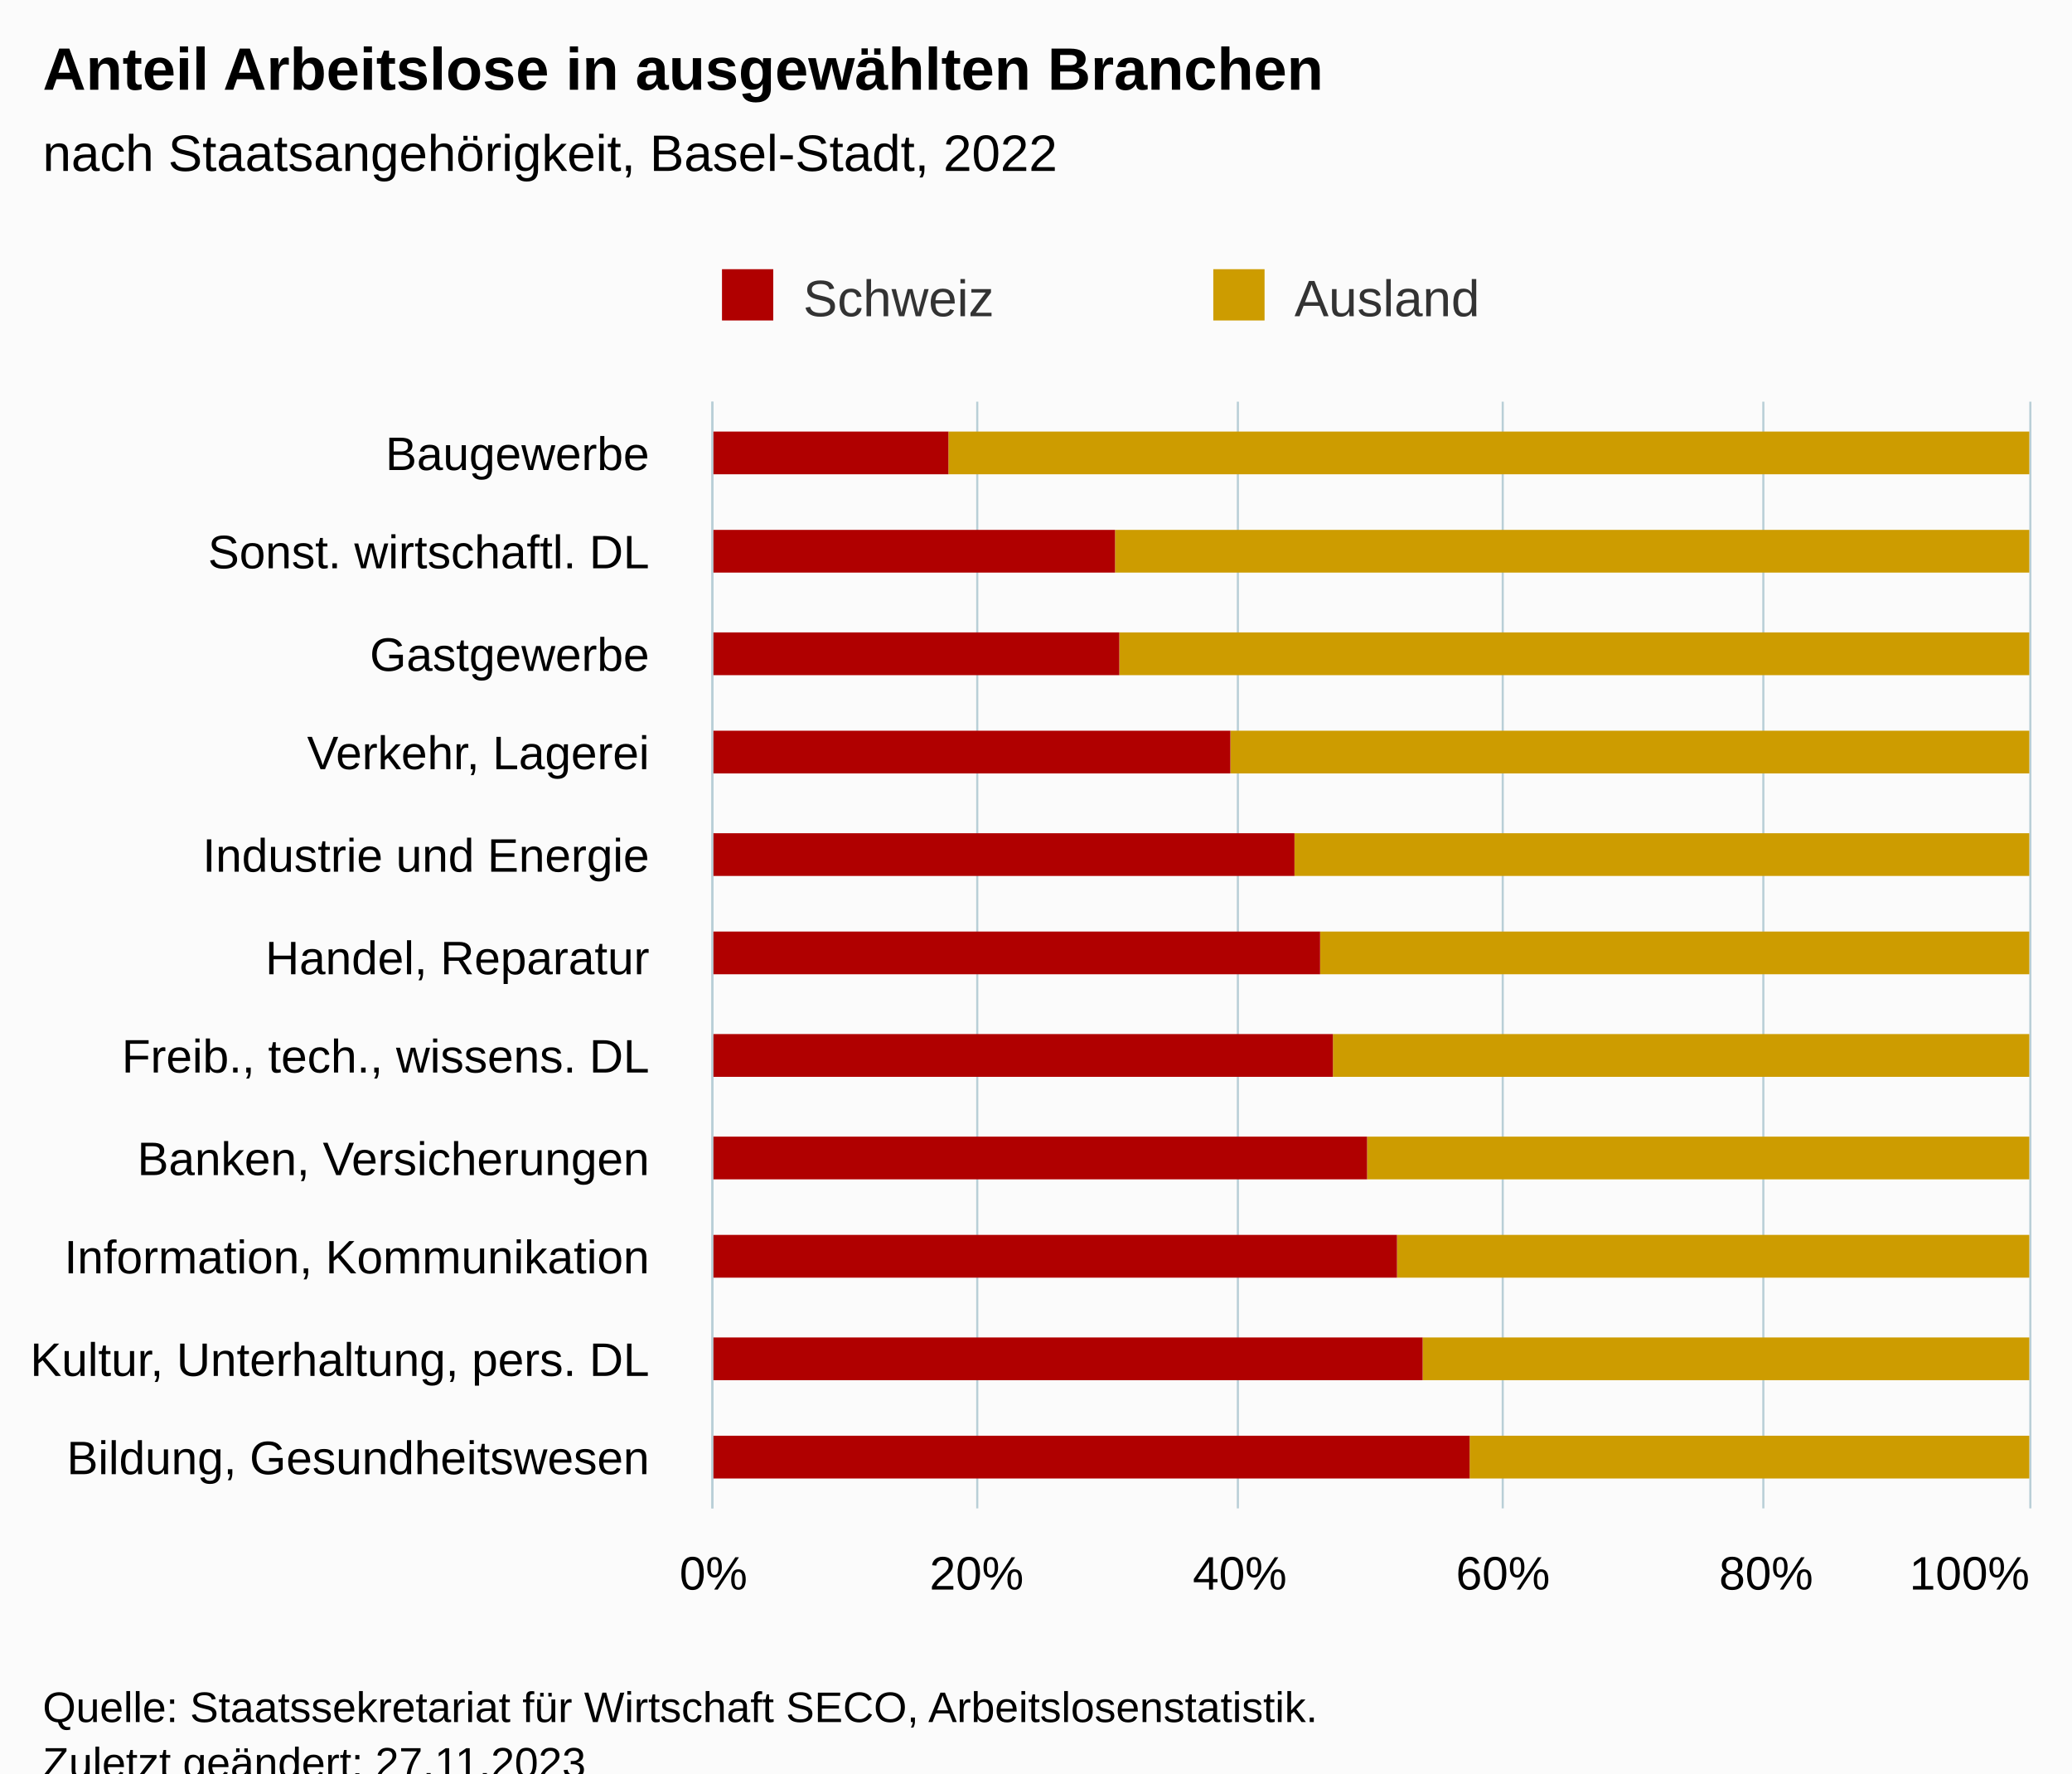
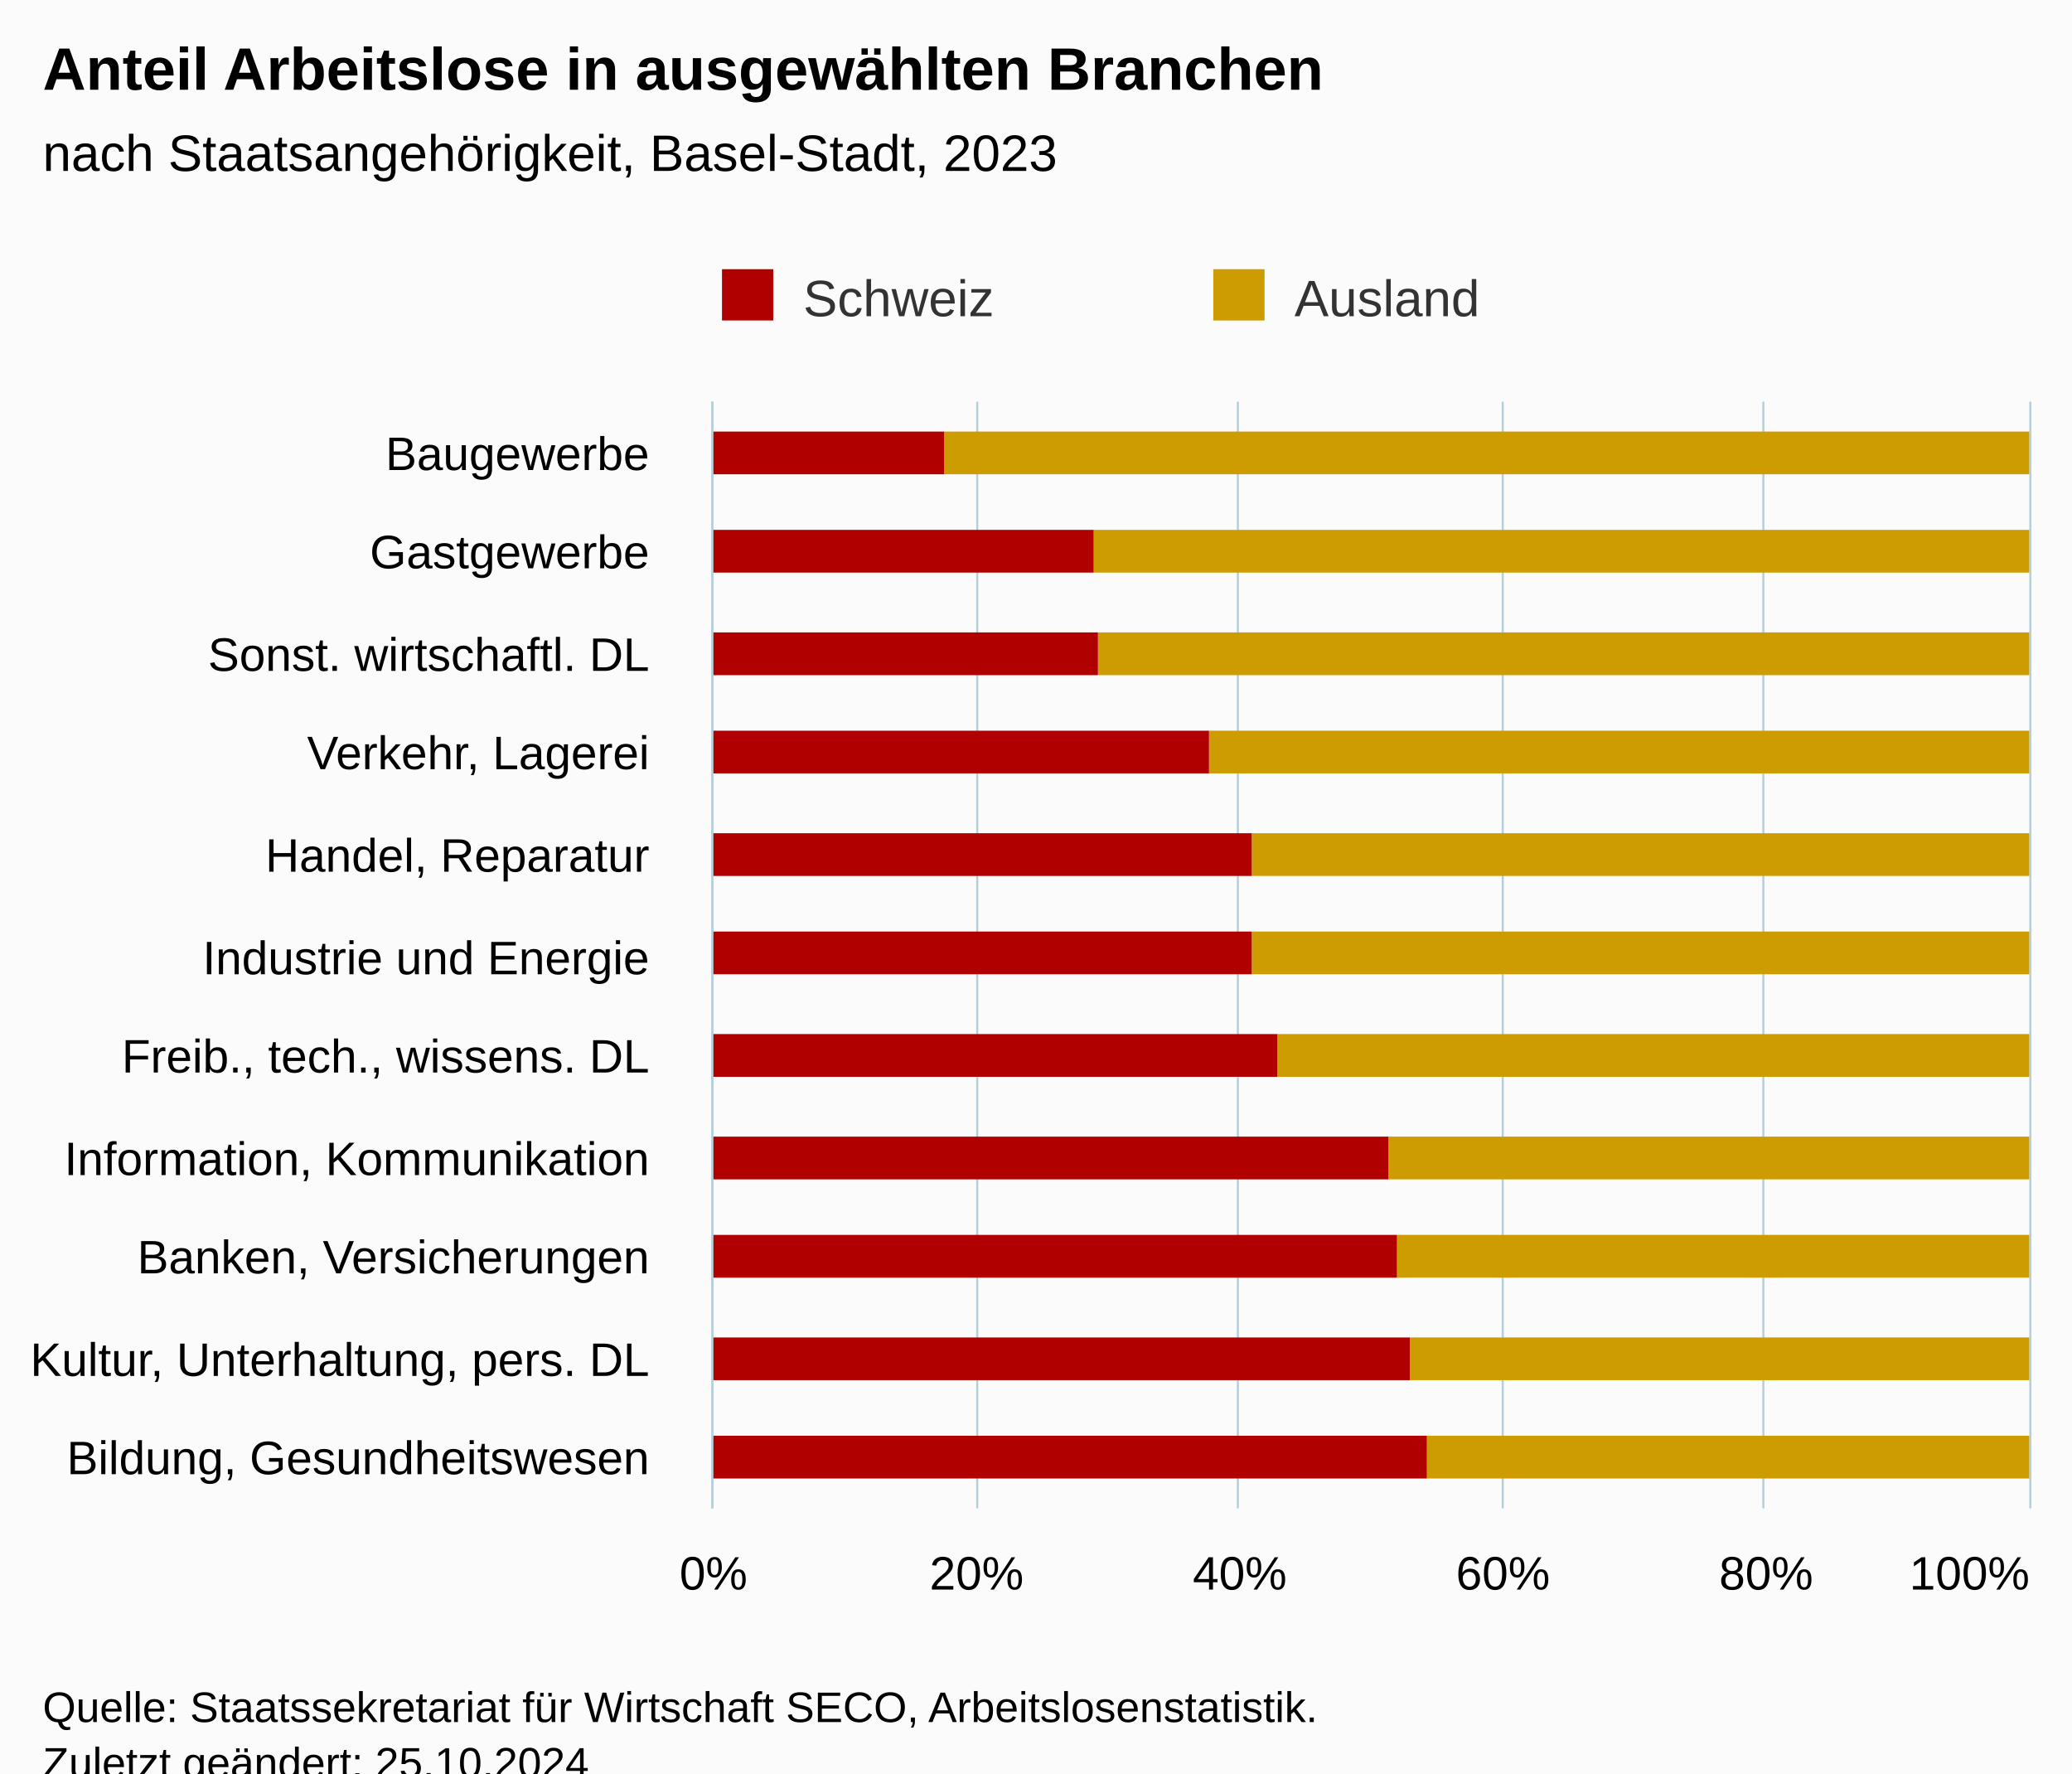
<svg xmlns="http://www.w3.org/2000/svg" version="1.1" class="highcharts-root" style="font-family:Arial;font-size:12px;" viewBox="0 0 485 415">
  <defs>
-     <clipPath id="highcharts-ekh35uo-29-">
+     <clipPath id="highcharts-ndyvhxe-29-">
      <rect x="0" y="0" width="259" height="308" fill="none" />
    </clipPath>
-     <clipPath id="highcharts-ekh35uo-41-">
+     <clipPath id="highcharts-ndyvhxe-41-">
      <rect x="0" y="0" width="259" height="308" fill="none" />
    </clipPath>
-     <clipPath id="highcharts-ekh35uo-53-">
+     <clipPath id="highcharts-ndyvhxe-53-">
      <rect x="167" y="94" width="308" height="259" fill="none" />
    </clipPath>
  </defs>
  <rect fill="#fbfbfb" class="highcharts-background" x="0" y="0" width="485" height="428" rx="0" ry="0" />
  <rect fill="none" class="highcharts-plot-background" x="167" y="94" width="308" height="259" />
  <g class="highcharts-pane-group" data-z-index="0" />
  <g class="highcharts-grid highcharts-xaxis-grid" data-z-index="1">
    <path fill="none" data-z-index="1" class="highcharts-grid-line" d="M 167 118.5 L 475 118.5" opacity="1" />
    <path fill="none" data-z-index="1" class="highcharts-grid-line" d="M 167 141.5 L 475 141.5" opacity="1" />
    <path fill="none" data-z-index="1" class="highcharts-grid-line" d="M 167 165.5 L 475 165.5" opacity="1" />
    <path fill="none" data-z-index="1" class="highcharts-grid-line" d="M 167 188.5 L 475 188.5" opacity="1" />
    <path fill="none" data-z-index="1" class="highcharts-grid-line" d="M 167 212.5 L 475 212.5" opacity="1" />
    <path fill="none" data-z-index="1" class="highcharts-grid-line" d="M 167 235.5 L 475 235.5" opacity="1" />
    <path fill="none" data-z-index="1" class="highcharts-grid-line" d="M 167 259.5 L 475 259.5" opacity="1" />
    <path fill="none" data-z-index="1" class="highcharts-grid-line" d="M 167 282.5 L 475 282.5" opacity="1" />
    <path fill="none" data-z-index="1" class="highcharts-grid-line" d="M 167 306.5 L 475 306.5" opacity="1" />
    <path fill="none" data-z-index="1" class="highcharts-grid-line" d="M 167 329.5 L 475 329.5" opacity="1" />
    <path fill="none" data-z-index="1" class="highcharts-grid-line" d="M 167 353.5 L 475 353.5" opacity="1" />
    <path fill="none" data-z-index="1" class="highcharts-grid-line" d="M 167 94.5 L 475 94.5" opacity="1" />
  </g>
  <g class="highcharts-grid highcharts-yaxis-grid" data-z-index="1">
    <path fill="none" stroke="#B9CFD7" stroke-width="0.5" data-z-index="1" class="highcharts-grid-line" d="M 166.75 94 L 166.75 353" opacity="1" />
    <path fill="none" stroke="#B9CFD7" stroke-width="0.5" data-z-index="1" class="highcharts-grid-line" d="M 228.75 94 L 228.75 353" opacity="1" />
    <path fill="none" stroke="#B9CFD7" stroke-width="0.5" data-z-index="1" class="highcharts-grid-line" d="M 289.75 94 L 289.75 353" opacity="1" />
    <path fill="none" stroke="#B9CFD7" stroke-width="0.5" data-z-index="1" class="highcharts-grid-line" d="M 351.75 94 L 351.75 353" opacity="1" />
    <path fill="none" stroke="#B9CFD7" stroke-width="0.5" data-z-index="1" class="highcharts-grid-line" d="M 412.75 94 L 412.75 353" opacity="1" />
    <path fill="none" stroke="#B9CFD7" stroke-width="0.5" data-z-index="1" class="highcharts-grid-line" d="M 475.25 94 L 475.25 353" opacity="1" />
  </g>
  <rect fill="none" class="highcharts-plot-border" data-z-index="1" x="167" y="94" width="308" height="259" />
  <g class="highcharts-axis highcharts-xaxis" data-z-index="2">
    <path fill="none" class="highcharts-axis-line" stroke="#B9CFD7" stroke-width="0.5" data-z-index="7" d="M 166.75 94 L 166.75 353" />
  </g>
  <g class="highcharts-axis highcharts-yaxis" data-z-index="2">
    <path fill="none" class="highcharts-axis-line" data-z-index="7" d="M 167 353 L 475 353" />
  </g>
  <g class="highcharts-series-group" data-z-index="3">
-     <g class="highcharts-series highcharts-series-0 highcharts-column-series" data-z-index="0.1" opacity="1" transform="translate(475,353) rotate(90) scale(-1,1) scale(1 1)" clip-path="url(#highcharts-ekh35uo-41-)">
-       <rect x="242" y="0" width="10" height="253" fill="#cd9c00" opacity="1" class="highcharts-point" />
-       <rect x="219" y="0" width="10" height="214" fill="#cd9c00" opacity="1" class="highcharts-point" />
-       <rect x="195" y="0" width="10" height="213" fill="#cd9c00" opacity="1" class="highcharts-point" />
-       <rect x="172" y="0" width="10" height="187" fill="#cd9c00" opacity="1" class="highcharts-point" />
-       <rect x="148" y="0" width="10" height="172" fill="#cd9c00" opacity="1" class="highcharts-point" />
-       <rect x="125" y="0" width="10" height="166" fill="#cd9c00" opacity="1" class="highcharts-point" />
-       <rect x="101" y="0" width="10" height="163" fill="#cd9c00" opacity="1" class="highcharts-point" />
-       <rect x="77" y="0" width="10" height="155" fill="#cd9c00" opacity="1" class="highcharts-point" />
+     <g class="highcharts-series highcharts-series-0 highcharts-column-series" data-z-index="0.1" opacity="1" transform="translate(475,353) rotate(90) scale(-1,1) scale(1 1)" clip-path="url(#highcharts-ndyvhxe-41-)">
+       <rect x="242" y="0" width="10" height="254" fill="#cd9c00" opacity="1" class="highcharts-point" />
+       <rect x="219" y="0" width="10" height="219" fill="#cd9c00" opacity="1" class="highcharts-point" />
+       <rect x="195" y="0" width="10" height="218" fill="#cd9c00" opacity="1" class="highcharts-point" />
+       <rect x="172" y="0" width="10" height="192" fill="#cd9c00" opacity="1" class="highcharts-point" />
+       <rect x="148" y="0" width="10" height="182" fill="#cd9c00" opacity="1" class="highcharts-point" />
+       <rect x="125" y="0" width="10" height="182" fill="#cd9c00" opacity="1" class="highcharts-point" />
+       <rect x="101" y="0" width="10" height="176" fill="#cd9c00" opacity="1" class="highcharts-point" />
+       <rect x="77" y="0" width="10" height="150" fill="#cd9c00" opacity="1" class="highcharts-point" />
      <rect x="54" y="0" width="10" height="148" fill="#cd9c00" opacity="1" class="highcharts-point" />
-       <rect x="30" y="0" width="10" height="142" fill="#cd9c00" opacity="1" class="highcharts-point" />
-       <rect x="7" y="0" width="10" height="131" fill="#cd9c00" opacity="1" class="highcharts-point" />
+       <rect x="30" y="0" width="10" height="145" fill="#cd9c00" opacity="1" class="highcharts-point" />
+       <rect x="7" y="0" width="10" height="141" fill="#cd9c00" opacity="1" class="highcharts-point" />
    </g>
    <g class="highcharts-markers highcharts-series-0 highcharts-column-series" data-z-index="0.1" opacity="1" transform="translate(475,353) rotate(90) scale(-1,1) scale(1 1)" clip-path="none" />
-     <g class="highcharts-series highcharts-series-1 highcharts-column-series" data-z-index="0.1" opacity="1" transform="translate(475,353) rotate(90) scale(-1,1) scale(1 1)" clip-path="url(#highcharts-ekh35uo-41-)">
-       <rect x="242" y="253" width="10" height="56" fill="#B00000" opacity="1" class="highcharts-point" />
-       <rect x="219" y="214" width="10" height="95" fill="#B00000" opacity="1" class="highcharts-point" />
-       <rect x="195" y="213" width="10" height="96" fill="#B00000" opacity="1" class="highcharts-point" />
-       <rect x="172" y="187" width="10" height="122" fill="#B00000" opacity="1" class="highcharts-point" />
-       <rect x="148" y="172" width="10" height="137" fill="#B00000" opacity="1" class="highcharts-point" />
-       <rect x="125" y="166" width="10" height="143" fill="#B00000" opacity="1" class="highcharts-point" />
-       <rect x="101" y="163" width="10" height="146" fill="#B00000" opacity="1" class="highcharts-point" />
-       <rect x="77" y="155" width="10" height="154" fill="#B00000" opacity="1" class="highcharts-point" />
+     <g class="highcharts-series highcharts-series-1 highcharts-column-series" data-z-index="0.1" opacity="1" transform="translate(475,353) rotate(90) scale(-1,1) scale(1 1)" clip-path="url(#highcharts-ndyvhxe-41-)">
+       <rect x="242" y="254" width="10" height="55" fill="#B00000" opacity="1" class="highcharts-point" />
+       <rect x="219" y="219" width="10" height="90" fill="#B00000" opacity="1" class="highcharts-point" />
+       <rect x="195" y="218" width="10" height="91" fill="#B00000" opacity="1" class="highcharts-point" />
+       <rect x="172" y="192" width="10" height="117" fill="#B00000" opacity="1" class="highcharts-point" />
+       <rect x="148" y="182" width="10" height="127" fill="#B00000" opacity="1" class="highcharts-point" />
+       <rect x="125" y="182" width="10" height="127" fill="#B00000" opacity="1" class="highcharts-point" />
+       <rect x="101" y="176" width="10" height="133" fill="#B00000" opacity="1" class="highcharts-point" />
+       <rect x="77" y="150" width="10" height="159" fill="#B00000" opacity="1" class="highcharts-point" />
      <rect x="54" y="148" width="10" height="161" fill="#B00000" opacity="1" class="highcharts-point" />
-       <rect x="30" y="142" width="10" height="167" fill="#B00000" opacity="1" class="highcharts-point" />
-       <rect x="7" y="131" width="10" height="178" fill="#B00000" opacity="1" class="highcharts-point" />
+       <rect x="30" y="145" width="10" height="164" fill="#B00000" opacity="1" class="highcharts-point" />
+       <rect x="7" y="141" width="10" height="168" fill="#B00000" opacity="1" class="highcharts-point" />
    </g>
    <g class="highcharts-markers highcharts-series-1 highcharts-column-series" data-z-index="0.1" opacity="1" transform="translate(475,353) rotate(90) scale(-1,1) scale(1 1)" clip-path="none" />
  </g>
  <text x="10" text-anchor="start" class="highcharts-title" data-z-index="4" style="color:#000000;font-size:14px;font-weight:bold;fill:#000000;" y="21">
    <tspan>Anteil Arbeitslose in ausgewählten Branchen</tspan>
  </text>
  <text x="10" text-anchor="start" class="highcharts-subtitle" data-z-index="4" style="color:#000000;font-size:12px;font-weight:normal;fill:#000000;" y="40">
-     <tspan>nach Staatsangehörigkeit, Basel-Stadt, 2022</tspan>
+     <tspan>nach Staatsangehörigkeit, Basel-Stadt, 2023</tspan>
  </text>
  <text x="10" text-anchor="start" class="highcharts-caption" data-z-index="4" style="color:#666666;fill:#666666;" y="400" />
  <g class="highcharts-legend" data-z-index="7" transform="translate(159,56)">
    <rect fill="none" class="highcharts-legend-box" rx="0" ry="0" x="0" y="0" width="226" height="26" visibility="visible" />
    <g data-z-index="1">
      <g>
        <g class="highcharts-legend-item highcharts-column-series highcharts-color-undefined highcharts-series-1" data-z-index="1" transform="translate(8,3)">
          <text x="21" style="color:#333333;cursor:pointer;font-size:12px;font-weight:normal;fill:#333333;" text-anchor="start" data-z-index="2" y="15">
            <tspan>Schweiz</tspan>
          </text>
          <rect x="2" y="4" width="12" height="12" fill="#B00000" class="highcharts-point" data-z-index="3" />
        </g>
        <g class="highcharts-legend-item highcharts-column-series highcharts-color-undefined highcharts-series-0" data-z-index="1" transform="translate(123,3)">
          <text x="21" y="15" style="color:#333333;cursor:pointer;font-size:12px;font-weight:normal;fill:#333333;" text-anchor="start" data-z-index="2">
            <tspan>Ausland</tspan>
          </text>
          <rect x="2" y="4" width="12" height="12" fill="#cd9c00" class="highcharts-point" data-z-index="3" />
        </g>
      </g>
    </g>
  </g>
  <g class="highcharts-axis-labels highcharts-xaxis-labels" data-z-index="7">
    <text x="152" style="color:#000000;cursor:default;font-size:11px;fill:#000000;" text-anchor="end" transform="translate(0,0)" y="110" opacity="1">Baugewerbe</text>
-     <text x="152" style="color:#000000;cursor:default;font-size:11px;fill:#000000;" text-anchor="end" transform="translate(0,0)" y="133" opacity="1">
+     <text x="152" style="color:#000000;cursor:default;font-size:11px;fill:#000000;" text-anchor="end" transform="translate(0,0)" y="133" opacity="1">Gastgewerbe</text>
+     <text x="152" style="color:#000000;cursor:default;font-size:11px;fill:#000000;" text-anchor="end" transform="translate(0,0)" y="157" opacity="1">
      <tspan>Sonst. wirtschaftl. DL</tspan>
    </text>
-     <text x="152" style="color:#000000;cursor:default;font-size:11px;fill:#000000;" text-anchor="end" transform="translate(0,0)" y="157" opacity="1">Gastgewerbe</text>
    <text x="152" style="color:#000000;cursor:default;font-size:11px;fill:#000000;" text-anchor="end" transform="translate(0,0)" y="180" opacity="1">
      <tspan>Verkehr, Lagerei</tspan>
    </text>
    <text x="152" style="color:#000000;cursor:default;font-size:11px;fill:#000000;" text-anchor="end" transform="translate(0,0)" y="204" opacity="1">
-       <tspan>Industrie und Energie</tspan>
+       <tspan>Handel, Reparatur</tspan>
    </text>
    <text x="152" style="color:#000000;cursor:default;font-size:11px;fill:#000000;" text-anchor="end" transform="translate(0,0)" y="228" opacity="1">
-       <tspan>Handel, Reparatur</tspan>
+       <tspan>Industrie und Energie</tspan>
    </text>
    <text x="152" style="color:#000000;cursor:default;font-size:11px;fill:#000000;" text-anchor="end" transform="translate(0,0)" y="251" opacity="1">
      <tspan>Freib., tech., wissens. DL</tspan>
    </text>
    <text x="152" style="color:#000000;cursor:default;font-size:11px;fill:#000000;" text-anchor="end" transform="translate(0,0)" y="275" opacity="1">
-       <tspan>Banken, Versicherungen</tspan>
+       <tspan>Information, Kommunikation</tspan>
    </text>
    <text x="152" style="color:#000000;cursor:default;font-size:11px;fill:#000000;" text-anchor="end" transform="translate(0,0)" y="298" opacity="1">
-       <tspan>Information, Kommunikation</tspan>
+       <tspan>Banken, Versicherungen</tspan>
    </text>
    <text x="152" style="color:#000000;cursor:default;font-size:11px;fill:#000000;" text-anchor="end" transform="translate(0,0)" y="322" opacity="1">
      <tspan>Kultur, Unterhaltung, pers. DL</tspan>
    </text>
    <text x="152" style="color:#000000;cursor:default;font-size:11px;fill:#000000;" text-anchor="end" transform="translate(0,0)" y="345" opacity="1">
      <tspan>Bildung, Gesundheitswesen</tspan>
    </text>
  </g>
  <g class="highcharts-axis-labels highcharts-yaxis-labels" data-z-index="7">
    <text x="167" style="color:#000000;cursor:default;font-size:11px;fill:#000000;" text-anchor="middle" transform="translate(0,0)" y="372" opacity="1">0%</text>
    <text x="228.6" style="color:#000000;cursor:default;font-size:11px;fill:#000000;" text-anchor="middle" transform="translate(0,0)" y="372" opacity="1">20%</text>
    <text x="290.2" style="color:#000000;cursor:default;font-size:11px;fill:#000000;" text-anchor="middle" transform="translate(0,0)" y="372" opacity="1">40%</text>
    <text x="351.8" style="color:#000000;cursor:default;font-size:11px;fill:#000000;" text-anchor="middle" transform="translate(0,0)" y="372" opacity="1">60%</text>
    <text x="413.4" style="color:#000000;cursor:default;font-size:11px;fill:#000000;" text-anchor="middle" transform="translate(0,0)" y="372" opacity="1">80%</text>
    <text x="461" style="color:#000000;cursor:default;font-size:11px;fill:#000000;" text-anchor="middle" transform="translate(0,0)" y="372" opacity="1">100%</text>
  </g>
  <text x="10" class="highcharts-credits" text-anchor="start" data-z-index="8" style="cursor:default;color:#000000;font-size:10px;fill:#000000;" y="403">
    <tspan>Quelle: Staatssekretariat für Wirtschaft SECO, Arbeitslosenstatistik.</tspan>
-     <tspan x="10" dy="13">Zuletzt geändert: 27.11.2023</tspan>
+     <tspan x="10" dy="13">Zuletzt geändert: 25.10.2024</tspan>
  </text>
-   <g class="highcharts-control-points" data-z-index="99" clip-path="url(#highcharts-ekh35uo-53-)" />
+   <g class="highcharts-control-points" data-z-index="99" clip-path="url(#highcharts-ndyvhxe-53-)" />
</svg>
